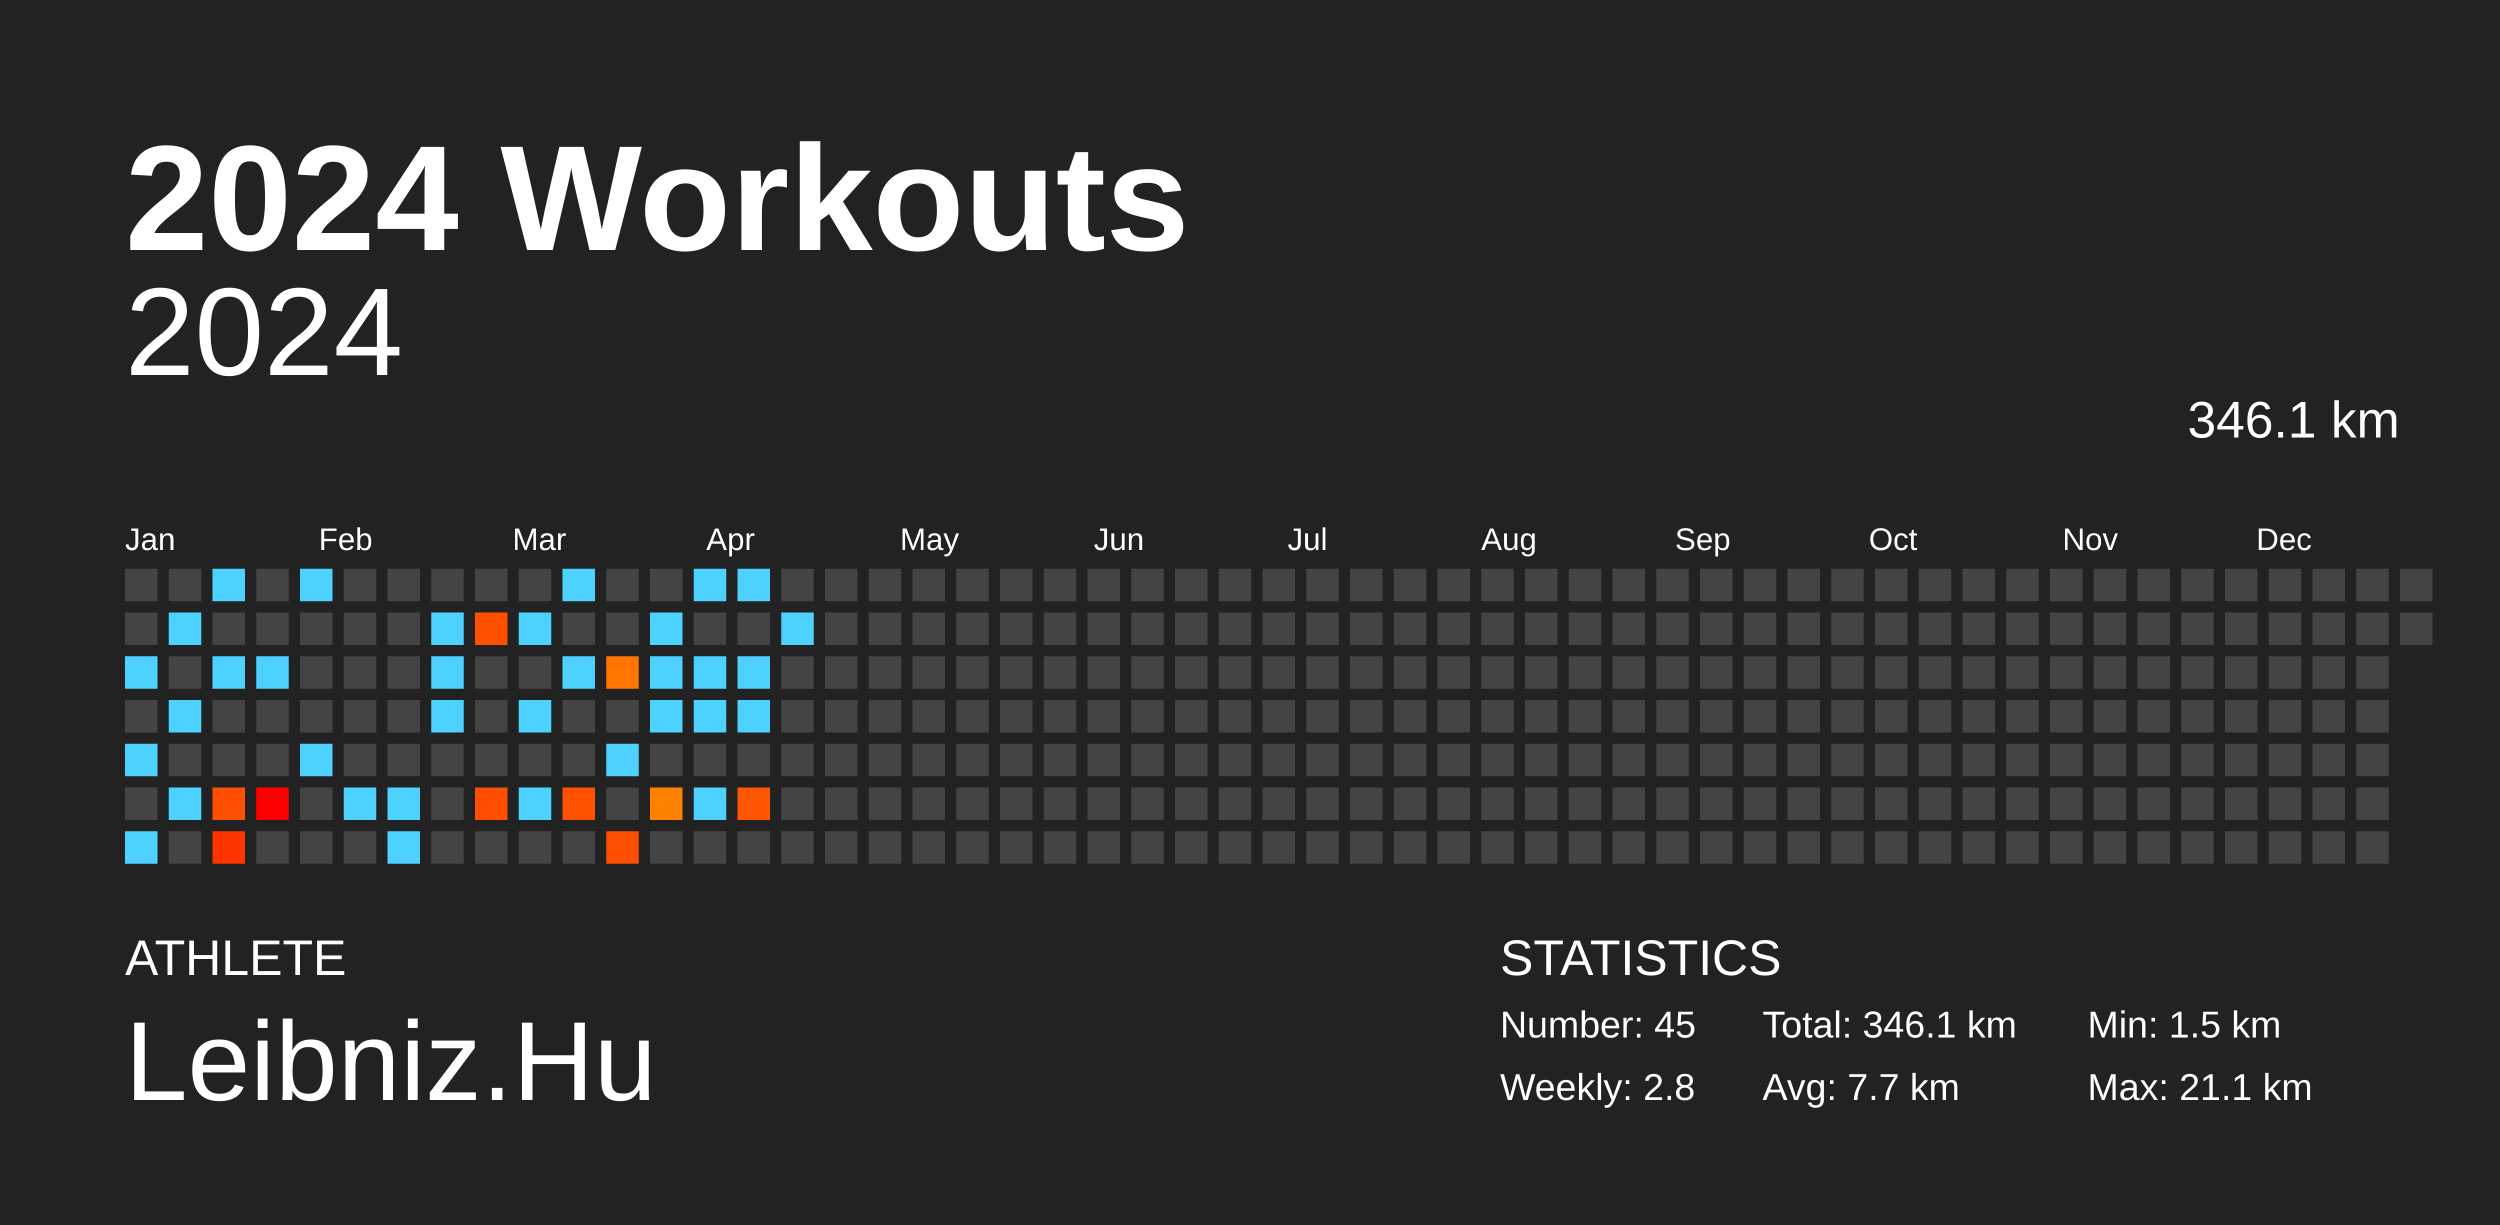
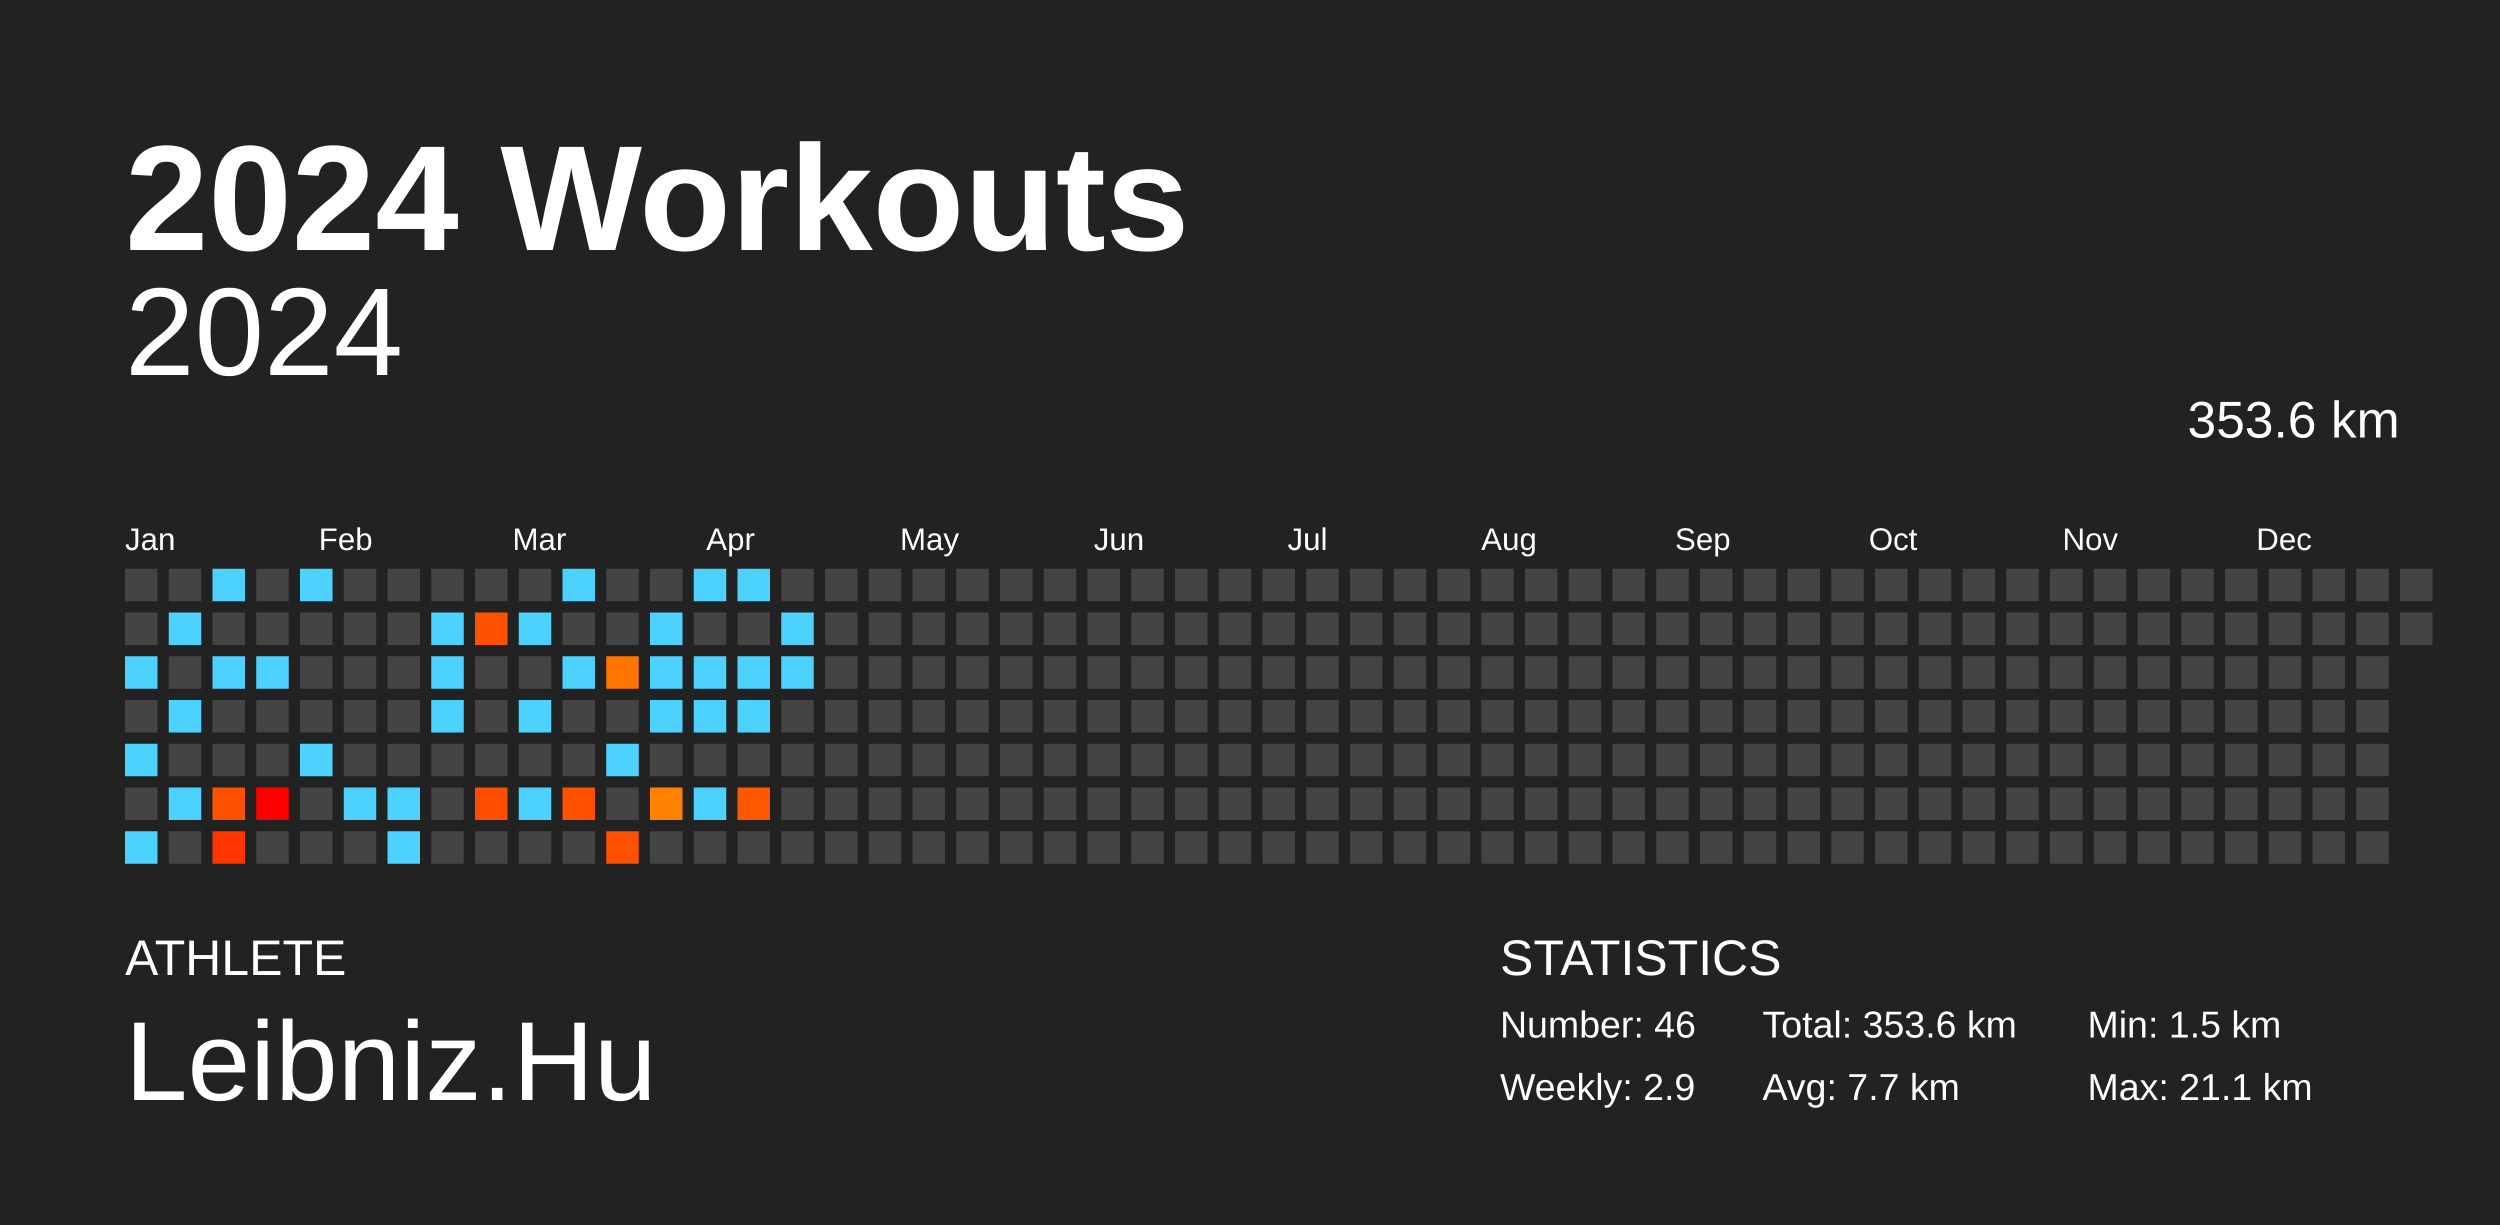
<svg xmlns="http://www.w3.org/2000/svg" baseProfile="full" height="98mm" version="1.1" viewBox="0,0,200,98" width="200mm">
  <defs />
  <rect fill="#222222" height="98" width="200" x="0" y="0" />
  <text fill="#FFFFFF" style="font-size:12px; font-family:Arial; font-weight:bold;" x="10" y="20">2024 Workouts</text>
  <text fill="#FFFFFF" style="font-size:4px; font-family:Arial" x="10" y="78">ATHLETE</text>
  <text fill="#FFFFFF" style="font-size:9px; font-family:Arial" x="10" y="88">Leibniz.Hu</text>
  <text fill="#FFFFFF" style="font-size:4px; font-family:Arial" x="120" y="78">STATISTICS</text>
-   <text fill="#FFFFFF" style="font-size:3px; font-family:Arial" x="120" y="83">Number: 45</text>
-   <text fill="#FFFFFF" style="font-size:3px; font-family:Arial" x="120" y="88">Weekly: 2.8</text>
-   <text fill="#FFFFFF" style="font-size:3px; font-family:Arial" x="141" y="83">Total: 346.1 km</text>
+   <text fill="#FFFFFF" style="font-size:3px; font-family:Arial" x="120" y="83">Number: 46</text>
+   <text fill="#FFFFFF" style="font-size:3px; font-family:Arial" x="120" y="88">Weekly: 2.9</text>
+   <text fill="#FFFFFF" style="font-size:3px; font-family:Arial" x="141" y="83">Total: 353.6 km</text>
  <text fill="#FFFFFF" style="font-size:3px; font-family:Arial" x="141" y="88">Avg: 7.7 km</text>
  <text fill="#FFFFFF" style="font-size:3px; font-family:Arial" x="167" y="83">Min: 1.5 km</text>
  <text fill="#FFFFFF" style="font-size:3px; font-family:Arial" x="167" y="88">Max: 21.1 km</text>
  <text alignment-baseline="hanging" fill="#FFFFFF" style="font-size:10.0px; font-family:Arial;" x="10" y="30">2024</text>
-   <text alignment-baseline="hanging" fill="#FFFFFF" style="font-size:4.125px; font-family:Arial;" x="175" y="35">346.1 km</text>
+   <text alignment-baseline="hanging" fill="#FFFFFF" style="font-size:4.125px; font-family:Arial;" x="175" y="35">353.6 km</text>
  <text fill="#FFFFFF" style="font-size:2.5px; font-family:Arial" x="10.0" y="44">Jan</text>
  <text fill="#FFFFFF" style="font-size:2.5px; font-family:Arial" x="25.5" y="44">Feb</text>
  <text fill="#FFFFFF" style="font-size:2.5px; font-family:Arial" x="41.0" y="44">Mar</text>
  <text fill="#FFFFFF" style="font-size:2.5px; font-family:Arial" x="56.5" y="44">Apr</text>
  <text fill="#FFFFFF" style="font-size:2.5px; font-family:Arial" x="72.0" y="44">May</text>
  <text fill="#FFFFFF" style="font-size:2.5px; font-family:Arial" x="87.5" y="44">Jun</text>
  <text fill="#FFFFFF" style="font-size:2.5px; font-family:Arial" x="103.0" y="44">Jul</text>
  <text fill="#FFFFFF" style="font-size:2.5px; font-family:Arial" x="118.5" y="44">Aug</text>
  <text fill="#FFFFFF" style="font-size:2.5px; font-family:Arial" x="134.0" y="44">Sep</text>
  <text fill="#FFFFFF" style="font-size:2.5px; font-family:Arial" x="149.5" y="44">Oct</text>
  <text fill="#FFFFFF" style="font-size:2.5px; font-family:Arial" x="165.0" y="44">Nov</text>
  <text fill="#FFFFFF" style="font-size:2.5px; font-family:Arial" x="180.5" y="44">Dec</text>
  <rect fill="#444444" height="2.6" width="2.6" x="10.0" y="45.5" />
  <rect fill="#444444" height="2.6" width="2.6" x="10.0" y="49.0" />
  <rect fill="#4dd2ff" height="2.6" width="2.6" x="10.0" y="52.5" />
  <rect fill="#444444" height="2.6" width="2.6" x="10.0" y="56.0" />
  <rect fill="#4dd2ff" height="2.6" width="2.6" x="10.0" y="59.5" />
  <rect fill="#444444" height="2.6" width="2.6" x="10.0" y="63.0" />
  <rect fill="#4dd2ff" height="2.6" width="2.6" x="10.0" y="66.5" />
  <rect fill="#444444" height="2.6" width="2.6" x="13.5" y="45.5" />
  <rect fill="#4dd2ff" height="2.6" width="2.6" x="13.5" y="49.0" />
  <rect fill="#444444" height="2.6" width="2.6" x="13.5" y="52.5" />
  <rect fill="#4dd2ff" height="2.6" width="2.6" x="13.5" y="56.0" />
  <rect fill="#444444" height="2.6" width="2.6" x="13.5" y="59.5" />
  <rect fill="#4dd2ff" height="2.6" width="2.6" x="13.5" y="63.0" />
  <rect fill="#444444" height="2.6" width="2.6" x="13.5" y="66.5" />
  <rect fill="#4dd2ff" height="2.6" width="2.6" x="17.0" y="45.5" />
  <rect fill="#444444" height="2.6" width="2.6" x="17.0" y="49.0" />
  <rect fill="#4dd2ff" height="2.6" width="2.6" x="17.0" y="52.5" />
  <rect fill="#444444" height="2.6" width="2.6" x="17.0" y="56.0" />
  <rect fill="#444444" height="2.6" width="2.6" x="17.0" y="59.5" />
  <rect fill="#ff4f00" height="2.6" width="2.6" x="17.0" y="63.0" />
  <rect fill="#ff3500" height="2.6" width="2.6" x="17.0" y="66.5" />
  <rect fill="#444444" height="2.6" width="2.6" x="20.5" y="45.5" />
  <rect fill="#444444" height="2.6" width="2.6" x="20.5" y="49.0" />
  <rect fill="#4dd2ff" height="2.6" width="2.6" x="20.5" y="52.5" />
  <rect fill="#444444" height="2.6" width="2.6" x="20.5" y="56.0" />
  <rect fill="#444444" height="2.6" width="2.6" x="20.5" y="59.5" />
  <rect fill="red" height="2.6" width="2.6" x="20.5" y="63.0" />
  <rect fill="#444444" height="2.6" width="2.6" x="20.5" y="66.5" />
  <rect fill="#4dd2ff" height="2.6" width="2.6" x="24.0" y="45.5" />
  <rect fill="#444444" height="2.6" width="2.6" x="24.0" y="49.0" />
  <rect fill="#444444" height="2.6" width="2.6" x="24.0" y="52.5" />
  <rect fill="#444444" height="2.6" width="2.6" x="24.0" y="56.0" />
  <rect fill="#4dd2ff" height="2.6" width="2.6" x="24.0" y="59.5" />
  <rect fill="#444444" height="2.6" width="2.6" x="24.0" y="63.0" />
  <rect fill="#444444" height="2.6" width="2.6" x="24.0" y="66.5" />
  <rect fill="#444444" height="2.6" width="2.6" x="27.5" y="45.5" />
  <rect fill="#444444" height="2.6" width="2.6" x="27.5" y="49.0" />
  <rect fill="#444444" height="2.6" width="2.6" x="27.5" y="52.5" />
  <rect fill="#444444" height="2.6" width="2.6" x="27.5" y="56.0" />
  <rect fill="#444444" height="2.6" width="2.6" x="27.5" y="59.5" />
  <rect fill="#4dd2ff" height="2.6" width="2.6" x="27.5" y="63.0" />
  <rect fill="#444444" height="2.6" width="2.6" x="27.5" y="66.5" />
  <rect fill="#444444" height="2.6" width="2.6" x="31.0" y="45.5" />
  <rect fill="#444444" height="2.6" width="2.6" x="31.0" y="49.0" />
  <rect fill="#444444" height="2.6" width="2.6" x="31.0" y="52.5" />
  <rect fill="#444444" height="2.6" width="2.6" x="31.0" y="56.0" />
  <rect fill="#444444" height="2.6" width="2.6" x="31.0" y="59.5" />
  <rect fill="#4dd2ff" height="2.6" width="2.6" x="31.0" y="63.0" />
  <rect fill="#4dd2ff" height="2.6" width="2.6" x="31.0" y="66.5" />
  <rect fill="#444444" height="2.6" width="2.6" x="34.5" y="45.5" />
  <rect fill="#4dd2ff" height="2.6" width="2.6" x="34.5" y="49.0" />
  <rect fill="#4dd2ff" height="2.6" width="2.6" x="34.5" y="52.5" />
  <rect fill="#4dd2ff" height="2.6" width="2.6" x="34.5" y="56.0" />
  <rect fill="#444444" height="2.6" width="2.6" x="34.5" y="59.5" />
  <rect fill="#444444" height="2.6" width="2.6" x="34.5" y="63.0" />
  <rect fill="#444444" height="2.6" width="2.6" x="34.5" y="66.5" />
  <rect fill="#444444" height="2.6" width="2.6" x="38.0" y="45.5" />
  <rect fill="#ff5000" height="2.6" width="2.6" x="38.0" y="49.0" />
  <rect fill="#444444" height="2.6" width="2.6" x="38.0" y="52.5" />
  <rect fill="#444444" height="2.6" width="2.6" x="38.0" y="56.0" />
  <rect fill="#444444" height="2.6" width="2.6" x="38.0" y="59.5" />
  <rect fill="#ff4e00" height="2.6" width="2.6" x="38.0" y="63.0" />
  <rect fill="#444444" height="2.6" width="2.6" x="38.0" y="66.5" />
  <rect fill="#444444" height="2.6" width="2.6" x="41.5" y="45.5" />
  <rect fill="#4dd2ff" height="2.6" width="2.6" x="41.5" y="49.0" />
  <rect fill="#444444" height="2.6" width="2.6" x="41.5" y="52.5" />
  <rect fill="#4dd2ff" height="2.6" width="2.6" x="41.5" y="56.0" />
  <rect fill="#444444" height="2.6" width="2.6" x="41.5" y="59.5" />
  <rect fill="#4dd2ff" height="2.6" width="2.6" x="41.5" y="63.0" />
  <rect fill="#444444" height="2.6" width="2.6" x="41.5" y="66.5" />
  <rect fill="#4dd2ff" height="2.6" width="2.6" x="45.0" y="45.5" />
  <rect fill="#444444" height="2.6" width="2.6" x="45.0" y="49.0" />
  <rect fill="#4dd2ff" height="2.6" width="2.6" x="45.0" y="52.5" />
  <rect fill="#444444" height="2.6" width="2.6" x="45.0" y="56.0" />
  <rect fill="#444444" height="2.6" width="2.6" x="45.0" y="59.5" />
  <rect fill="#ff5100" height="2.6" width="2.6" x="45.0" y="63.0" />
  <rect fill="#444444" height="2.6" width="2.6" x="45.0" y="66.5" />
  <rect fill="#444444" height="2.6" width="2.6" x="48.5" y="45.5" />
  <rect fill="#444444" height="2.6" width="2.6" x="48.5" y="49.0" />
  <rect fill="#ff7500" height="2.6" width="2.6" x="48.5" y="52.5" />
  <rect fill="#444444" height="2.6" width="2.6" x="48.5" y="56.0" />
  <rect fill="#4dd2ff" height="2.6" width="2.6" x="48.5" y="59.5" />
  <rect fill="#444444" height="2.6" width="2.6" x="48.5" y="63.0" />
  <rect fill="#ff4f00" height="2.6" width="2.6" x="48.5" y="66.5" />
  <rect fill="#444444" height="2.6" width="2.6" x="52.0" y="45.5" />
  <rect fill="#4dd2ff" height="2.6" width="2.6" x="52.0" y="49.0" />
  <rect fill="#4dd2ff" height="2.6" width="2.6" x="52.0" y="52.5" />
  <rect fill="#4dd2ff" height="2.6" width="2.6" x="52.0" y="56.0" />
  <rect fill="#444444" height="2.6" width="2.6" x="52.0" y="59.5" />
  <rect fill="#ff8100" height="2.6" width="2.6" x="52.0" y="63.0" />
  <rect fill="#444444" height="2.6" width="2.6" x="52.0" y="66.5" />
  <rect fill="#4dd2ff" height="2.6" width="2.6" x="55.5" y="45.5" />
  <rect fill="#444444" height="2.6" width="2.6" x="55.5" y="49.0" />
  <rect fill="#4dd2ff" height="2.6" width="2.6" x="55.5" y="52.5" />
  <rect fill="#4dd2ff" height="2.6" width="2.6" x="55.5" y="56.0" />
  <rect fill="#444444" height="2.6" width="2.6" x="55.5" y="59.5" />
  <rect fill="#4dd2ff" height="2.6" width="2.6" x="55.5" y="63.0" />
  <rect fill="#444444" height="2.6" width="2.6" x="55.5" y="66.5" />
  <rect fill="#4dd2ff" height="2.6" width="2.6" x="59.0" y="45.5" />
  <rect fill="#444444" height="2.6" width="2.6" x="59.0" y="49.0" />
  <rect fill="#4dd2ff" height="2.6" width="2.6" x="59.0" y="52.5" />
  <rect fill="#4dd2ff" height="2.6" width="2.6" x="59.0" y="56.0" />
  <rect fill="#444444" height="2.6" width="2.6" x="59.0" y="59.5" />
  <rect fill="#ff5600" height="2.6" width="2.6" x="59.0" y="63.0" />
  <rect fill="#444444" height="2.6" width="2.6" x="59.0" y="66.5" />
  <rect fill="#444444" height="2.6" width="2.6" x="62.5" y="45.5" />
  <rect fill="#4dd2ff" height="2.6" width="2.6" x="62.5" y="49.0" />
-   <rect fill="#444444" height="2.6" width="2.6" x="62.5" y="52.5" />
+   <rect fill="#4dd2ff" height="2.6" width="2.6" x="62.5" y="52.5" />
  <rect fill="#444444" height="2.6" width="2.6" x="62.5" y="56.0" />
  <rect fill="#444444" height="2.6" width="2.6" x="62.5" y="59.5" />
  <rect fill="#444444" height="2.6" width="2.6" x="62.5" y="63.0" />
  <rect fill="#444444" height="2.6" width="2.6" x="62.5" y="66.5" />
  <rect fill="#444444" height="2.6" width="2.6" x="66.0" y="45.5" />
  <rect fill="#444444" height="2.6" width="2.6" x="66.0" y="49.0" />
  <rect fill="#444444" height="2.6" width="2.6" x="66.0" y="52.5" />
  <rect fill="#444444" height="2.6" width="2.6" x="66.0" y="56.0" />
  <rect fill="#444444" height="2.6" width="2.6" x="66.0" y="59.5" />
  <rect fill="#444444" height="2.6" width="2.6" x="66.0" y="63.0" />
  <rect fill="#444444" height="2.6" width="2.6" x="66.0" y="66.5" />
  <rect fill="#444444" height="2.6" width="2.6" x="69.5" y="45.5" />
  <rect fill="#444444" height="2.6" width="2.6" x="69.5" y="49.0" />
  <rect fill="#444444" height="2.6" width="2.6" x="69.5" y="52.5" />
  <rect fill="#444444" height="2.6" width="2.6" x="69.5" y="56.0" />
  <rect fill="#444444" height="2.6" width="2.6" x="69.5" y="59.5" />
  <rect fill="#444444" height="2.6" width="2.6" x="69.5" y="63.0" />
  <rect fill="#444444" height="2.6" width="2.6" x="69.5" y="66.5" />
  <rect fill="#444444" height="2.6" width="2.6" x="73.0" y="45.5" />
  <rect fill="#444444" height="2.6" width="2.6" x="73.0" y="49.0" />
  <rect fill="#444444" height="2.6" width="2.6" x="73.0" y="52.5" />
  <rect fill="#444444" height="2.6" width="2.6" x="73.0" y="56.0" />
  <rect fill="#444444" height="2.6" width="2.6" x="73.0" y="59.5" />
  <rect fill="#444444" height="2.6" width="2.6" x="73.0" y="63.0" />
  <rect fill="#444444" height="2.6" width="2.6" x="73.0" y="66.5" />
  <rect fill="#444444" height="2.6" width="2.6" x="76.5" y="45.5" />
  <rect fill="#444444" height="2.6" width="2.6" x="76.5" y="49.0" />
  <rect fill="#444444" height="2.6" width="2.6" x="76.5" y="52.5" />
  <rect fill="#444444" height="2.6" width="2.6" x="76.5" y="56.0" />
  <rect fill="#444444" height="2.6" width="2.6" x="76.5" y="59.5" />
  <rect fill="#444444" height="2.6" width="2.6" x="76.5" y="63.0" />
  <rect fill="#444444" height="2.6" width="2.6" x="76.5" y="66.5" />
  <rect fill="#444444" height="2.6" width="2.6" x="80.0" y="45.5" />
  <rect fill="#444444" height="2.6" width="2.6" x="80.0" y="49.0" />
  <rect fill="#444444" height="2.6" width="2.6" x="80.0" y="52.5" />
  <rect fill="#444444" height="2.6" width="2.6" x="80.0" y="56.0" />
  <rect fill="#444444" height="2.6" width="2.6" x="80.0" y="59.5" />
  <rect fill="#444444" height="2.6" width="2.6" x="80.0" y="63.0" />
  <rect fill="#444444" height="2.6" width="2.6" x="80.0" y="66.5" />
  <rect fill="#444444" height="2.6" width="2.6" x="83.5" y="45.5" />
  <rect fill="#444444" height="2.6" width="2.6" x="83.5" y="49.0" />
  <rect fill="#444444" height="2.6" width="2.6" x="83.5" y="52.5" />
  <rect fill="#444444" height="2.6" width="2.6" x="83.5" y="56.0" />
  <rect fill="#444444" height="2.6" width="2.6" x="83.5" y="59.5" />
  <rect fill="#444444" height="2.6" width="2.6" x="83.5" y="63.0" />
  <rect fill="#444444" height="2.6" width="2.6" x="83.5" y="66.5" />
  <rect fill="#444444" height="2.6" width="2.6" x="87.0" y="45.5" />
  <rect fill="#444444" height="2.6" width="2.6" x="87.0" y="49.0" />
  <rect fill="#444444" height="2.6" width="2.6" x="87.0" y="52.5" />
  <rect fill="#444444" height="2.6" width="2.6" x="87.0" y="56.0" />
  <rect fill="#444444" height="2.6" width="2.6" x="87.0" y="59.5" />
  <rect fill="#444444" height="2.6" width="2.6" x="87.0" y="63.0" />
  <rect fill="#444444" height="2.6" width="2.6" x="87.0" y="66.5" />
  <rect fill="#444444" height="2.6" width="2.6" x="90.5" y="45.5" />
  <rect fill="#444444" height="2.6" width="2.6" x="90.5" y="49.0" />
  <rect fill="#444444" height="2.6" width="2.6" x="90.5" y="52.5" />
  <rect fill="#444444" height="2.6" width="2.6" x="90.5" y="56.0" />
  <rect fill="#444444" height="2.6" width="2.6" x="90.5" y="59.5" />
  <rect fill="#444444" height="2.6" width="2.6" x="90.5" y="63.0" />
  <rect fill="#444444" height="2.6" width="2.6" x="90.5" y="66.5" />
  <rect fill="#444444" height="2.6" width="2.6" x="94.0" y="45.5" />
  <rect fill="#444444" height="2.6" width="2.6" x="94.0" y="49.0" />
  <rect fill="#444444" height="2.6" width="2.6" x="94.0" y="52.5" />
  <rect fill="#444444" height="2.6" width="2.6" x="94.0" y="56.0" />
  <rect fill="#444444" height="2.6" width="2.6" x="94.0" y="59.5" />
  <rect fill="#444444" height="2.6" width="2.6" x="94.0" y="63.0" />
  <rect fill="#444444" height="2.6" width="2.6" x="94.0" y="66.5" />
  <rect fill="#444444" height="2.6" width="2.6" x="97.5" y="45.5" />
  <rect fill="#444444" height="2.6" width="2.6" x="97.5" y="49.0" />
  <rect fill="#444444" height="2.6" width="2.6" x="97.5" y="52.5" />
  <rect fill="#444444" height="2.6" width="2.6" x="97.5" y="56.0" />
  <rect fill="#444444" height="2.6" width="2.6" x="97.5" y="59.5" />
  <rect fill="#444444" height="2.6" width="2.6" x="97.5" y="63.0" />
  <rect fill="#444444" height="2.6" width="2.6" x="97.5" y="66.5" />
  <rect fill="#444444" height="2.6" width="2.6" x="101.0" y="45.5" />
  <rect fill="#444444" height="2.6" width="2.6" x="101.0" y="49.0" />
  <rect fill="#444444" height="2.6" width="2.6" x="101.0" y="52.5" />
  <rect fill="#444444" height="2.6" width="2.6" x="101.0" y="56.0" />
  <rect fill="#444444" height="2.6" width="2.6" x="101.0" y="59.5" />
  <rect fill="#444444" height="2.6" width="2.6" x="101.0" y="63.0" />
  <rect fill="#444444" height="2.6" width="2.6" x="101.0" y="66.5" />
  <rect fill="#444444" height="2.6" width="2.6" x="104.5" y="45.5" />
  <rect fill="#444444" height="2.6" width="2.6" x="104.5" y="49.0" />
  <rect fill="#444444" height="2.6" width="2.6" x="104.5" y="52.5" />
  <rect fill="#444444" height="2.6" width="2.6" x="104.5" y="56.0" />
  <rect fill="#444444" height="2.6" width="2.6" x="104.5" y="59.5" />
  <rect fill="#444444" height="2.6" width="2.6" x="104.5" y="63.0" />
  <rect fill="#444444" height="2.6" width="2.6" x="104.5" y="66.5" />
  <rect fill="#444444" height="2.6" width="2.6" x="108.0" y="45.5" />
  <rect fill="#444444" height="2.6" width="2.6" x="108.0" y="49.0" />
  <rect fill="#444444" height="2.6" width="2.6" x="108.0" y="52.5" />
  <rect fill="#444444" height="2.6" width="2.6" x="108.0" y="56.0" />
  <rect fill="#444444" height="2.6" width="2.6" x="108.0" y="59.5" />
  <rect fill="#444444" height="2.6" width="2.6" x="108.0" y="63.0" />
  <rect fill="#444444" height="2.6" width="2.6" x="108.0" y="66.5" />
  <rect fill="#444444" height="2.6" width="2.6" x="111.5" y="45.5" />
  <rect fill="#444444" height="2.6" width="2.6" x="111.5" y="49.0" />
  <rect fill="#444444" height="2.6" width="2.6" x="111.5" y="52.5" />
  <rect fill="#444444" height="2.6" width="2.6" x="111.5" y="56.0" />
  <rect fill="#444444" height="2.6" width="2.6" x="111.5" y="59.5" />
  <rect fill="#444444" height="2.6" width="2.6" x="111.5" y="63.0" />
  <rect fill="#444444" height="2.6" width="2.6" x="111.5" y="66.5" />
  <rect fill="#444444" height="2.6" width="2.6" x="115.0" y="45.5" />
  <rect fill="#444444" height="2.6" width="2.6" x="115.0" y="49.0" />
  <rect fill="#444444" height="2.6" width="2.6" x="115.0" y="52.5" />
  <rect fill="#444444" height="2.6" width="2.6" x="115.0" y="56.0" />
  <rect fill="#444444" height="2.6" width="2.6" x="115.0" y="59.5" />
  <rect fill="#444444" height="2.6" width="2.6" x="115.0" y="63.0" />
  <rect fill="#444444" height="2.6" width="2.6" x="115.0" y="66.5" />
  <rect fill="#444444" height="2.6" width="2.6" x="118.5" y="45.5" />
  <rect fill="#444444" height="2.6" width="2.6" x="118.5" y="49.0" />
  <rect fill="#444444" height="2.6" width="2.6" x="118.5" y="52.5" />
  <rect fill="#444444" height="2.6" width="2.6" x="118.5" y="56.0" />
  <rect fill="#444444" height="2.6" width="2.6" x="118.5" y="59.5" />
  <rect fill="#444444" height="2.6" width="2.6" x="118.5" y="63.0" />
  <rect fill="#444444" height="2.6" width="2.6" x="118.5" y="66.5" />
  <rect fill="#444444" height="2.6" width="2.6" x="122.0" y="45.5" />
  <rect fill="#444444" height="2.6" width="2.6" x="122.0" y="49.0" />
  <rect fill="#444444" height="2.6" width="2.6" x="122.0" y="52.5" />
  <rect fill="#444444" height="2.6" width="2.6" x="122.0" y="56.0" />
  <rect fill="#444444" height="2.6" width="2.6" x="122.0" y="59.5" />
  <rect fill="#444444" height="2.6" width="2.6" x="122.0" y="63.0" />
  <rect fill="#444444" height="2.6" width="2.6" x="122.0" y="66.5" />
  <rect fill="#444444" height="2.6" width="2.6" x="125.5" y="45.5" />
  <rect fill="#444444" height="2.6" width="2.6" x="125.5" y="49.0" />
  <rect fill="#444444" height="2.6" width="2.6" x="125.5" y="52.5" />
  <rect fill="#444444" height="2.6" width="2.6" x="125.5" y="56.0" />
  <rect fill="#444444" height="2.6" width="2.6" x="125.5" y="59.5" />
  <rect fill="#444444" height="2.6" width="2.6" x="125.5" y="63.0" />
  <rect fill="#444444" height="2.6" width="2.6" x="125.5" y="66.5" />
  <rect fill="#444444" height="2.6" width="2.6" x="129.0" y="45.5" />
  <rect fill="#444444" height="2.6" width="2.6" x="129.0" y="49.0" />
  <rect fill="#444444" height="2.6" width="2.6" x="129.0" y="52.5" />
  <rect fill="#444444" height="2.6" width="2.6" x="129.0" y="56.0" />
  <rect fill="#444444" height="2.6" width="2.6" x="129.0" y="59.5" />
  <rect fill="#444444" height="2.6" width="2.6" x="129.0" y="63.0" />
  <rect fill="#444444" height="2.6" width="2.6" x="129.0" y="66.5" />
  <rect fill="#444444" height="2.6" width="2.6" x="132.5" y="45.5" />
  <rect fill="#444444" height="2.6" width="2.6" x="132.5" y="49.0" />
  <rect fill="#444444" height="2.6" width="2.6" x="132.5" y="52.5" />
  <rect fill="#444444" height="2.6" width="2.6" x="132.5" y="56.0" />
  <rect fill="#444444" height="2.6" width="2.6" x="132.5" y="59.5" />
  <rect fill="#444444" height="2.6" width="2.6" x="132.5" y="63.0" />
  <rect fill="#444444" height="2.6" width="2.6" x="132.5" y="66.5" />
  <rect fill="#444444" height="2.6" width="2.6" x="136.0" y="45.5" />
  <rect fill="#444444" height="2.6" width="2.6" x="136.0" y="49.0" />
  <rect fill="#444444" height="2.6" width="2.6" x="136.0" y="52.5" />
  <rect fill="#444444" height="2.6" width="2.6" x="136.0" y="56.0" />
  <rect fill="#444444" height="2.6" width="2.6" x="136.0" y="59.5" />
  <rect fill="#444444" height="2.6" width="2.6" x="136.0" y="63.0" />
  <rect fill="#444444" height="2.6" width="2.6" x="136.0" y="66.5" />
  <rect fill="#444444" height="2.6" width="2.6" x="139.5" y="45.5" />
  <rect fill="#444444" height="2.6" width="2.6" x="139.5" y="49.0" />
  <rect fill="#444444" height="2.6" width="2.6" x="139.5" y="52.5" />
  <rect fill="#444444" height="2.6" width="2.6" x="139.5" y="56.0" />
  <rect fill="#444444" height="2.6" width="2.6" x="139.5" y="59.5" />
  <rect fill="#444444" height="2.6" width="2.6" x="139.5" y="63.0" />
  <rect fill="#444444" height="2.6" width="2.6" x="139.5" y="66.5" />
  <rect fill="#444444" height="2.6" width="2.6" x="143.0" y="45.5" />
  <rect fill="#444444" height="2.6" width="2.6" x="143.0" y="49.0" />
  <rect fill="#444444" height="2.6" width="2.6" x="143.0" y="52.5" />
  <rect fill="#444444" height="2.6" width="2.6" x="143.0" y="56.0" />
  <rect fill="#444444" height="2.6" width="2.6" x="143.0" y="59.5" />
  <rect fill="#444444" height="2.6" width="2.6" x="143.0" y="63.0" />
  <rect fill="#444444" height="2.6" width="2.6" x="143.0" y="66.5" />
  <rect fill="#444444" height="2.6" width="2.6" x="146.5" y="45.5" />
  <rect fill="#444444" height="2.6" width="2.6" x="146.5" y="49.0" />
  <rect fill="#444444" height="2.6" width="2.6" x="146.5" y="52.5" />
  <rect fill="#444444" height="2.6" width="2.6" x="146.5" y="56.0" />
  <rect fill="#444444" height="2.6" width="2.6" x="146.5" y="59.5" />
  <rect fill="#444444" height="2.6" width="2.6" x="146.5" y="63.0" />
  <rect fill="#444444" height="2.6" width="2.6" x="146.5" y="66.5" />
  <rect fill="#444444" height="2.6" width="2.6" x="150.0" y="45.5" />
  <rect fill="#444444" height="2.6" width="2.6" x="150.0" y="49.0" />
  <rect fill="#444444" height="2.6" width="2.6" x="150.0" y="52.5" />
  <rect fill="#444444" height="2.6" width="2.6" x="150.0" y="56.0" />
  <rect fill="#444444" height="2.6" width="2.6" x="150.0" y="59.5" />
  <rect fill="#444444" height="2.6" width="2.6" x="150.0" y="63.0" />
  <rect fill="#444444" height="2.6" width="2.6" x="150.0" y="66.5" />
  <rect fill="#444444" height="2.6" width="2.6" x="153.5" y="45.5" />
  <rect fill="#444444" height="2.6" width="2.6" x="153.5" y="49.0" />
  <rect fill="#444444" height="2.6" width="2.6" x="153.5" y="52.5" />
  <rect fill="#444444" height="2.6" width="2.6" x="153.5" y="56.0" />
  <rect fill="#444444" height="2.6" width="2.6" x="153.5" y="59.5" />
  <rect fill="#444444" height="2.6" width="2.6" x="153.5" y="63.0" />
  <rect fill="#444444" height="2.6" width="2.6" x="153.5" y="66.5" />
  <rect fill="#444444" height="2.6" width="2.6" x="157.0" y="45.5" />
  <rect fill="#444444" height="2.6" width="2.6" x="157.0" y="49.0" />
  <rect fill="#444444" height="2.6" width="2.6" x="157.0" y="52.5" />
  <rect fill="#444444" height="2.6" width="2.6" x="157.0" y="56.0" />
  <rect fill="#444444" height="2.6" width="2.6" x="157.0" y="59.5" />
  <rect fill="#444444" height="2.6" width="2.6" x="157.0" y="63.0" />
  <rect fill="#444444" height="2.6" width="2.6" x="157.0" y="66.5" />
  <rect fill="#444444" height="2.6" width="2.6" x="160.5" y="45.5" />
  <rect fill="#444444" height="2.6" width="2.6" x="160.5" y="49.0" />
  <rect fill="#444444" height="2.6" width="2.6" x="160.5" y="52.5" />
  <rect fill="#444444" height="2.6" width="2.6" x="160.5" y="56.0" />
  <rect fill="#444444" height="2.6" width="2.6" x="160.5" y="59.5" />
  <rect fill="#444444" height="2.6" width="2.6" x="160.5" y="63.0" />
  <rect fill="#444444" height="2.6" width="2.6" x="160.5" y="66.5" />
  <rect fill="#444444" height="2.6" width="2.6" x="164.0" y="45.5" />
  <rect fill="#444444" height="2.6" width="2.6" x="164.0" y="49.0" />
  <rect fill="#444444" height="2.6" width="2.6" x="164.0" y="52.5" />
  <rect fill="#444444" height="2.6" width="2.6" x="164.0" y="56.0" />
  <rect fill="#444444" height="2.6" width="2.6" x="164.0" y="59.5" />
  <rect fill="#444444" height="2.6" width="2.6" x="164.0" y="63.0" />
  <rect fill="#444444" height="2.6" width="2.6" x="164.0" y="66.5" />
  <rect fill="#444444" height="2.6" width="2.6" x="167.5" y="45.5" />
  <rect fill="#444444" height="2.6" width="2.6" x="167.5" y="49.0" />
  <rect fill="#444444" height="2.6" width="2.6" x="167.5" y="52.5" />
  <rect fill="#444444" height="2.6" width="2.6" x="167.5" y="56.0" />
  <rect fill="#444444" height="2.6" width="2.6" x="167.5" y="59.5" />
  <rect fill="#444444" height="2.6" width="2.6" x="167.5" y="63.0" />
  <rect fill="#444444" height="2.6" width="2.6" x="167.5" y="66.5" />
  <rect fill="#444444" height="2.6" width="2.6" x="171.0" y="45.5" />
  <rect fill="#444444" height="2.6" width="2.6" x="171.0" y="49.0" />
  <rect fill="#444444" height="2.6" width="2.6" x="171.0" y="52.5" />
  <rect fill="#444444" height="2.6" width="2.6" x="171.0" y="56.0" />
  <rect fill="#444444" height="2.6" width="2.6" x="171.0" y="59.5" />
  <rect fill="#444444" height="2.6" width="2.6" x="171.0" y="63.0" />
  <rect fill="#444444" height="2.6" width="2.6" x="171.0" y="66.5" />
  <rect fill="#444444" height="2.6" width="2.6" x="174.5" y="45.5" />
  <rect fill="#444444" height="2.6" width="2.6" x="174.5" y="49.0" />
  <rect fill="#444444" height="2.6" width="2.6" x="174.5" y="52.5" />
  <rect fill="#444444" height="2.6" width="2.6" x="174.5" y="56.0" />
  <rect fill="#444444" height="2.6" width="2.6" x="174.5" y="59.5" />
  <rect fill="#444444" height="2.6" width="2.6" x="174.5" y="63.0" />
  <rect fill="#444444" height="2.6" width="2.6" x="174.5" y="66.5" />
  <rect fill="#444444" height="2.6" width="2.6" x="178.0" y="45.5" />
  <rect fill="#444444" height="2.6" width="2.6" x="178.0" y="49.0" />
  <rect fill="#444444" height="2.6" width="2.6" x="178.0" y="52.5" />
  <rect fill="#444444" height="2.6" width="2.6" x="178.0" y="56.0" />
  <rect fill="#444444" height="2.6" width="2.6" x="178.0" y="59.5" />
  <rect fill="#444444" height="2.6" width="2.6" x="178.0" y="63.0" />
  <rect fill="#444444" height="2.6" width="2.6" x="178.0" y="66.5" />
  <rect fill="#444444" height="2.6" width="2.6" x="181.5" y="45.5" />
  <rect fill="#444444" height="2.6" width="2.6" x="181.5" y="49.0" />
  <rect fill="#444444" height="2.6" width="2.6" x="181.5" y="52.5" />
  <rect fill="#444444" height="2.6" width="2.6" x="181.5" y="56.0" />
  <rect fill="#444444" height="2.6" width="2.6" x="181.5" y="59.5" />
  <rect fill="#444444" height="2.6" width="2.6" x="181.5" y="63.0" />
  <rect fill="#444444" height="2.6" width="2.6" x="181.5" y="66.5" />
  <rect fill="#444444" height="2.6" width="2.6" x="185.0" y="45.5" />
  <rect fill="#444444" height="2.6" width="2.6" x="185.0" y="49.0" />
  <rect fill="#444444" height="2.6" width="2.6" x="185.0" y="52.5" />
  <rect fill="#444444" height="2.6" width="2.6" x="185.0" y="56.0" />
  <rect fill="#444444" height="2.6" width="2.6" x="185.0" y="59.5" />
  <rect fill="#444444" height="2.6" width="2.6" x="185.0" y="63.0" />
  <rect fill="#444444" height="2.6" width="2.6" x="185.0" y="66.5" />
  <rect fill="#444444" height="2.6" width="2.6" x="188.5" y="45.5" />
  <rect fill="#444444" height="2.6" width="2.6" x="188.5" y="49.0" />
  <rect fill="#444444" height="2.6" width="2.6" x="188.5" y="52.5" />
  <rect fill="#444444" height="2.6" width="2.6" x="188.5" y="56.0" />
  <rect fill="#444444" height="2.6" width="2.6" x="188.5" y="59.5" />
  <rect fill="#444444" height="2.6" width="2.6" x="188.5" y="63.0" />
  <rect fill="#444444" height="2.6" width="2.6" x="188.5" y="66.5" />
  <rect fill="#444444" height="2.6" width="2.6" x="192.0" y="45.5" />
  <rect fill="#444444" height="2.6" width="2.6" x="192.0" y="49.0" />
</svg>
